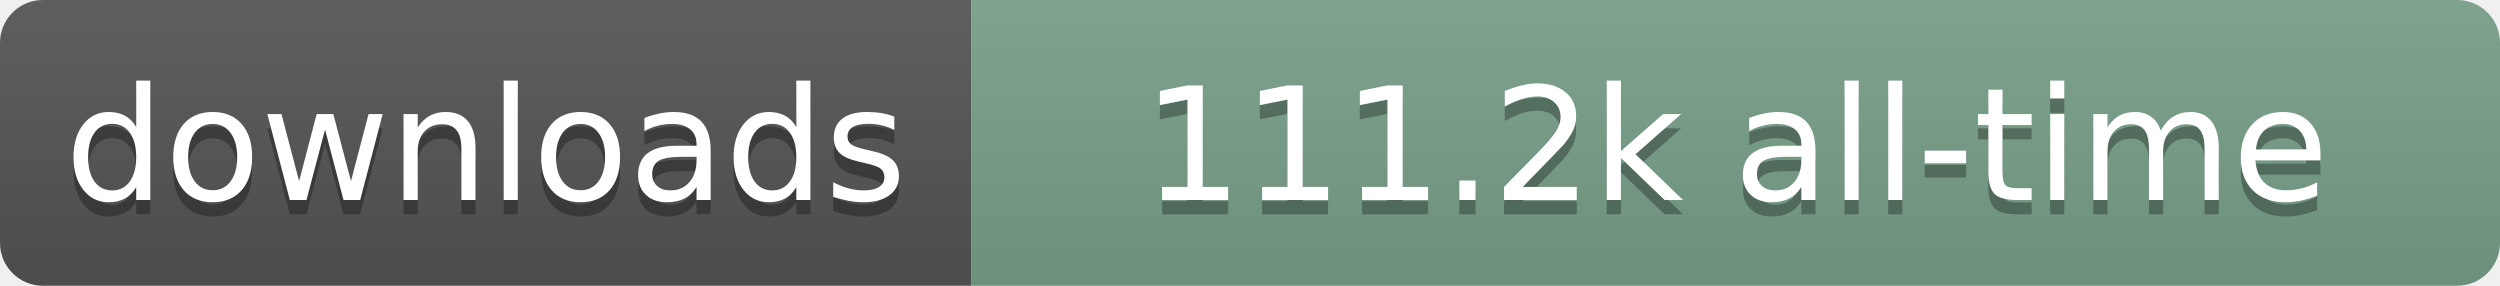
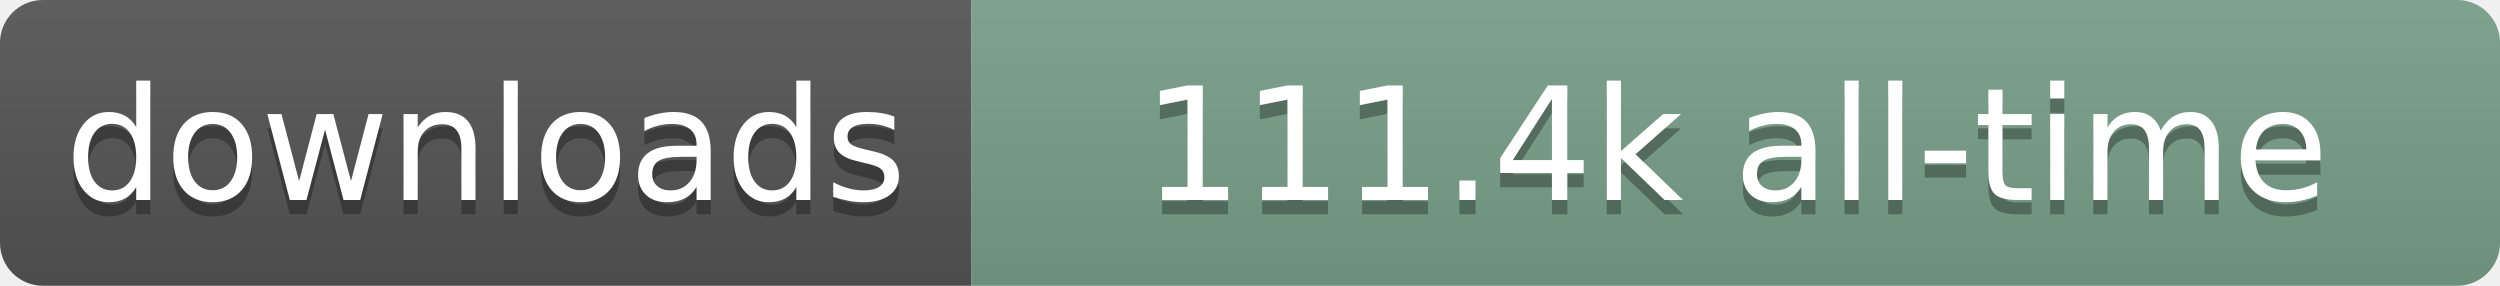
- <svg xmlns="http://www.w3.org/2000/svg" width="175" height="20" role="img" aria-label="downloads: 111.2k all-time">
+ <svg xmlns="http://www.w3.org/2000/svg" width="175" height="20" role="img" aria-label="downloads: 111.4k all-time">
  <linearGradient id="s" x2="0" y2="100%">
    <stop offset="0" stop-color="#bbb" stop-opacity=".1" />
    <stop offset="1" stop-opacity=".1" />
  </linearGradient>
  <clipPath id="r">
    <rect width="175" height="20" rx="3" fill="#fff" />
  </clipPath>
  <g clip-path="url(#r)">
    <rect width="68" height="20" fill="#555" />
    <rect x="68" width="107" height="20" fill="#78A08A" />
    <rect width="175" height="20" fill="url(#s)" />
  </g>
  <g fill="#fff" text-anchor="middle" font-family="Verdana,Geneva,DejaVu Sans,sans-serif" text-rendering="geometricPrecision" font-size="110">
    <text aria-hidden="true" x="340" y="150" transform="scale(.1)" fill="#000" fill-opacity=".3" textLength="580">downloads</text>
    <text x="340" y="140" transform="scale(.1)" textLength="580">downloads</text>
-     <text aria-hidden="true" x="1215" y="150" transform="scale(.1)" fill="#000" fill-opacity=".3" textLength="970">111.2k all-time</text>
-     <text x="1215" y="140" transform="scale(.1)" textLength="970">111.2k all-time</text>
+     <text aria-hidden="true" x="1215" y="150" transform="scale(.1)" fill="#000" fill-opacity=".3" textLength="970">111.4k all-time</text>
+     <text x="1215" y="140" transform="scale(.1)" textLength="970">111.4k all-time</text>
  </g>
</svg>
